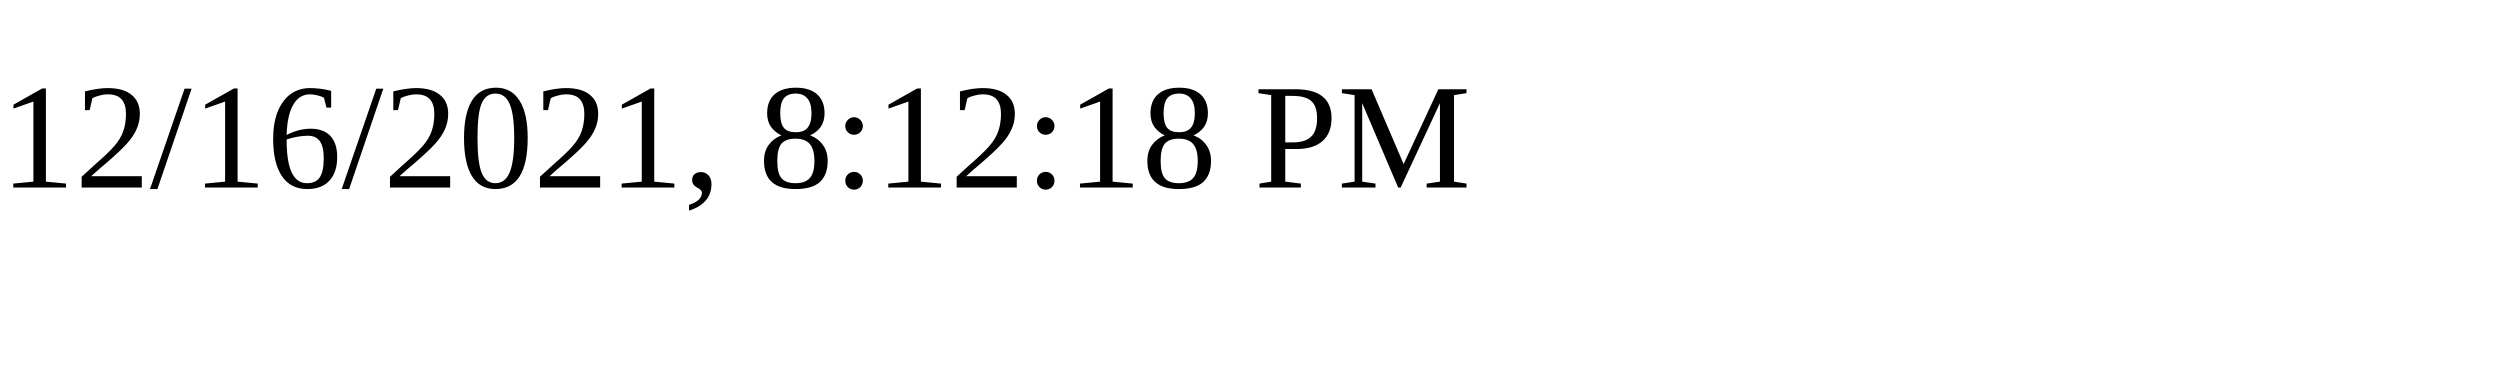
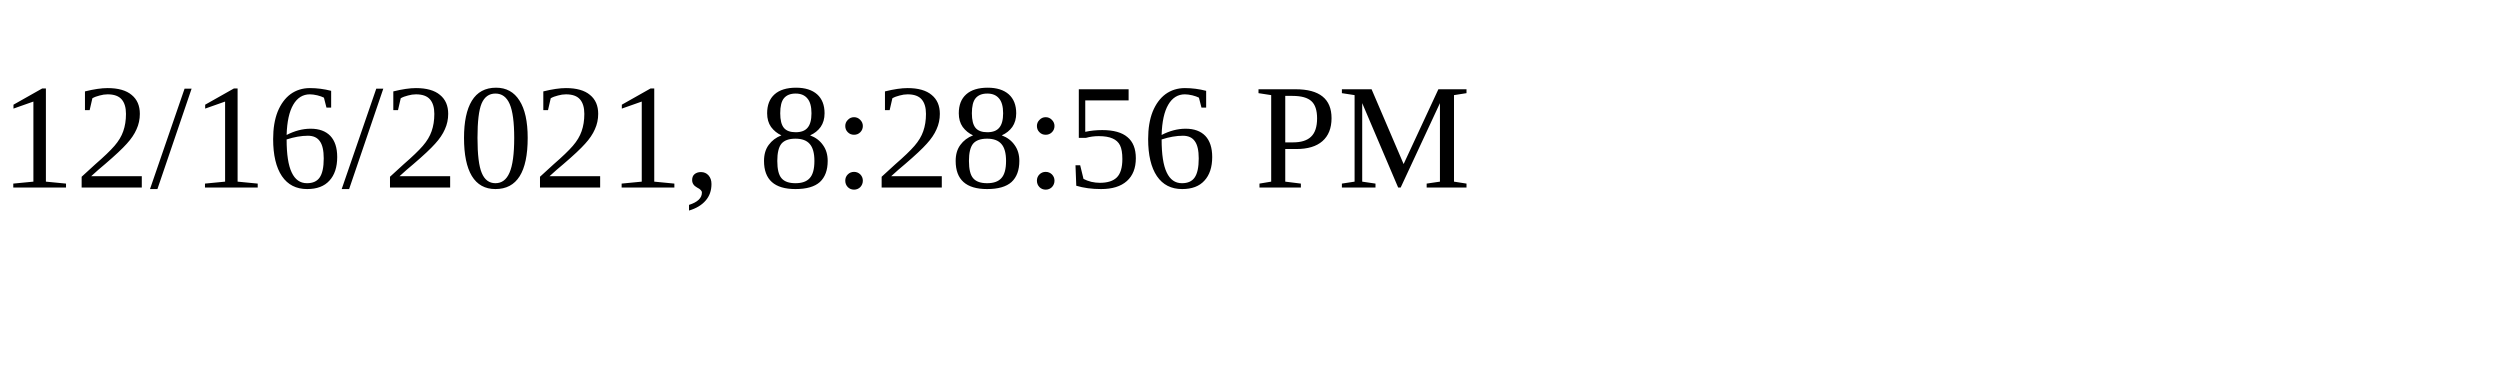
<svg xmlns="http://www.w3.org/2000/svg" height="30" width="200">
-   <text x="0" y="15">12/16/2021, 8:12:18 PM</text>
+   <text x="0" y="15">12/16/2021, 8:28:56 PM</text>
</svg>
